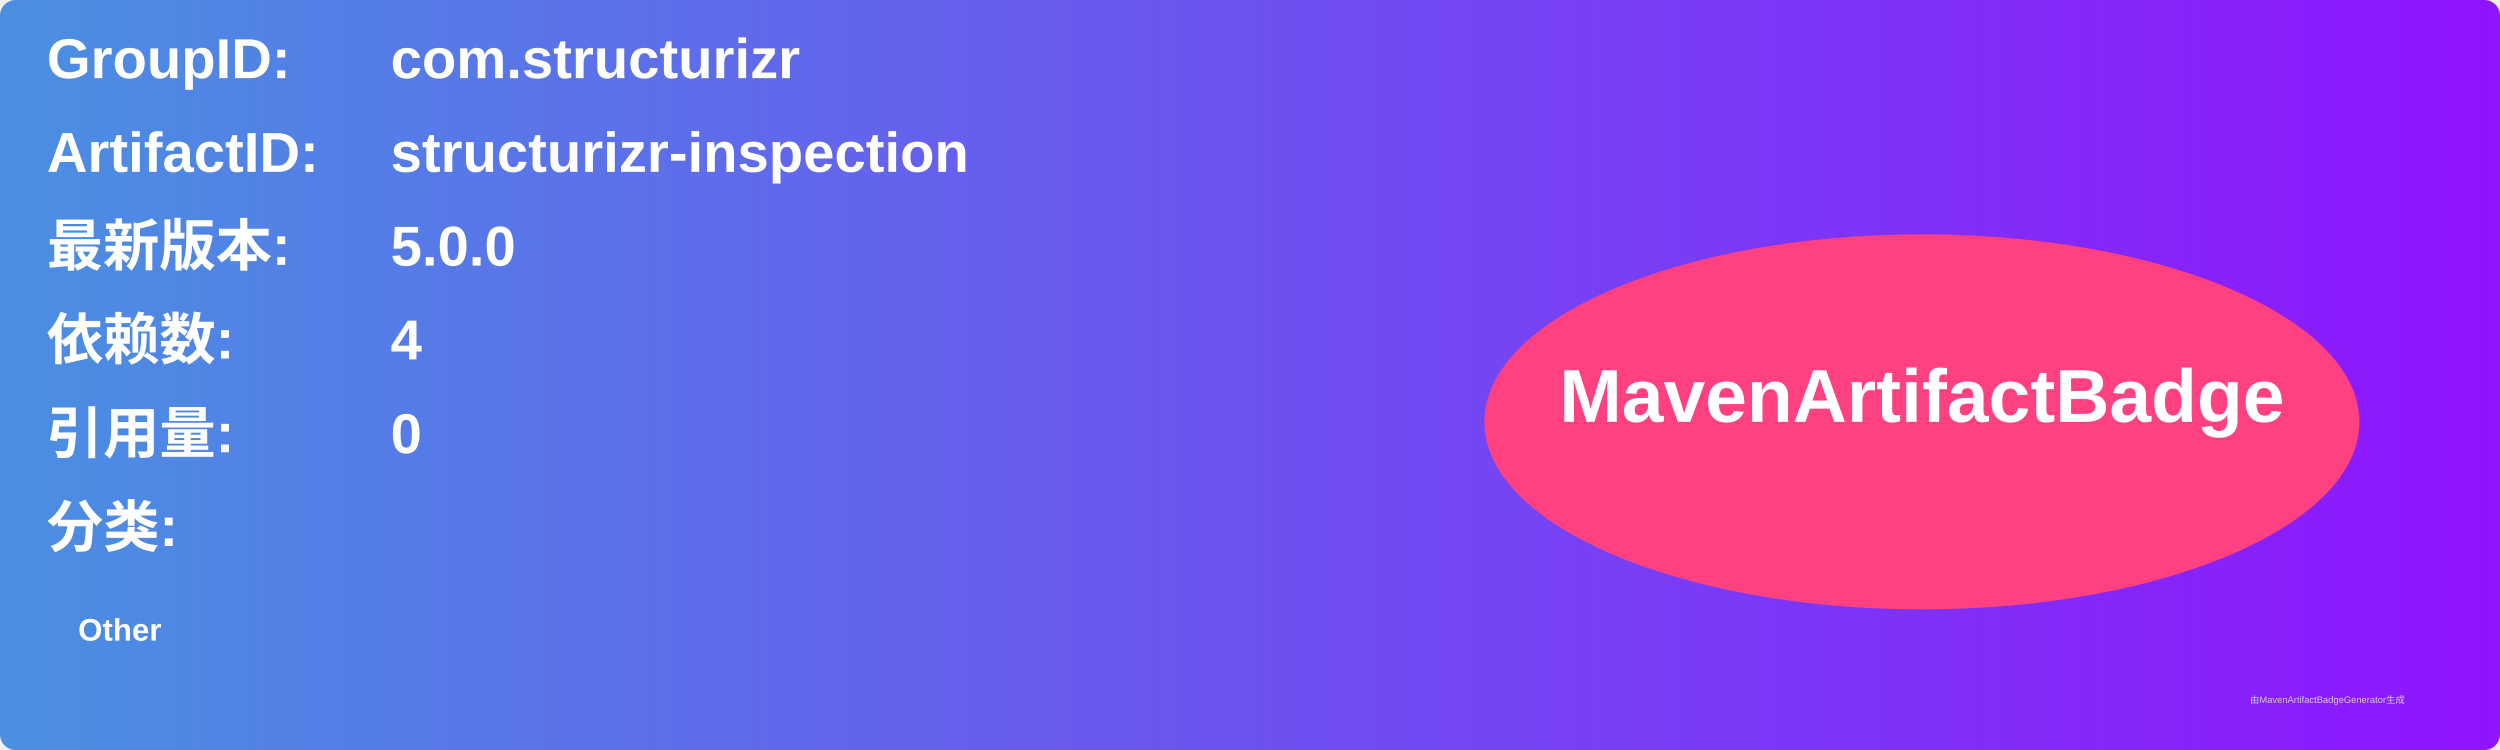
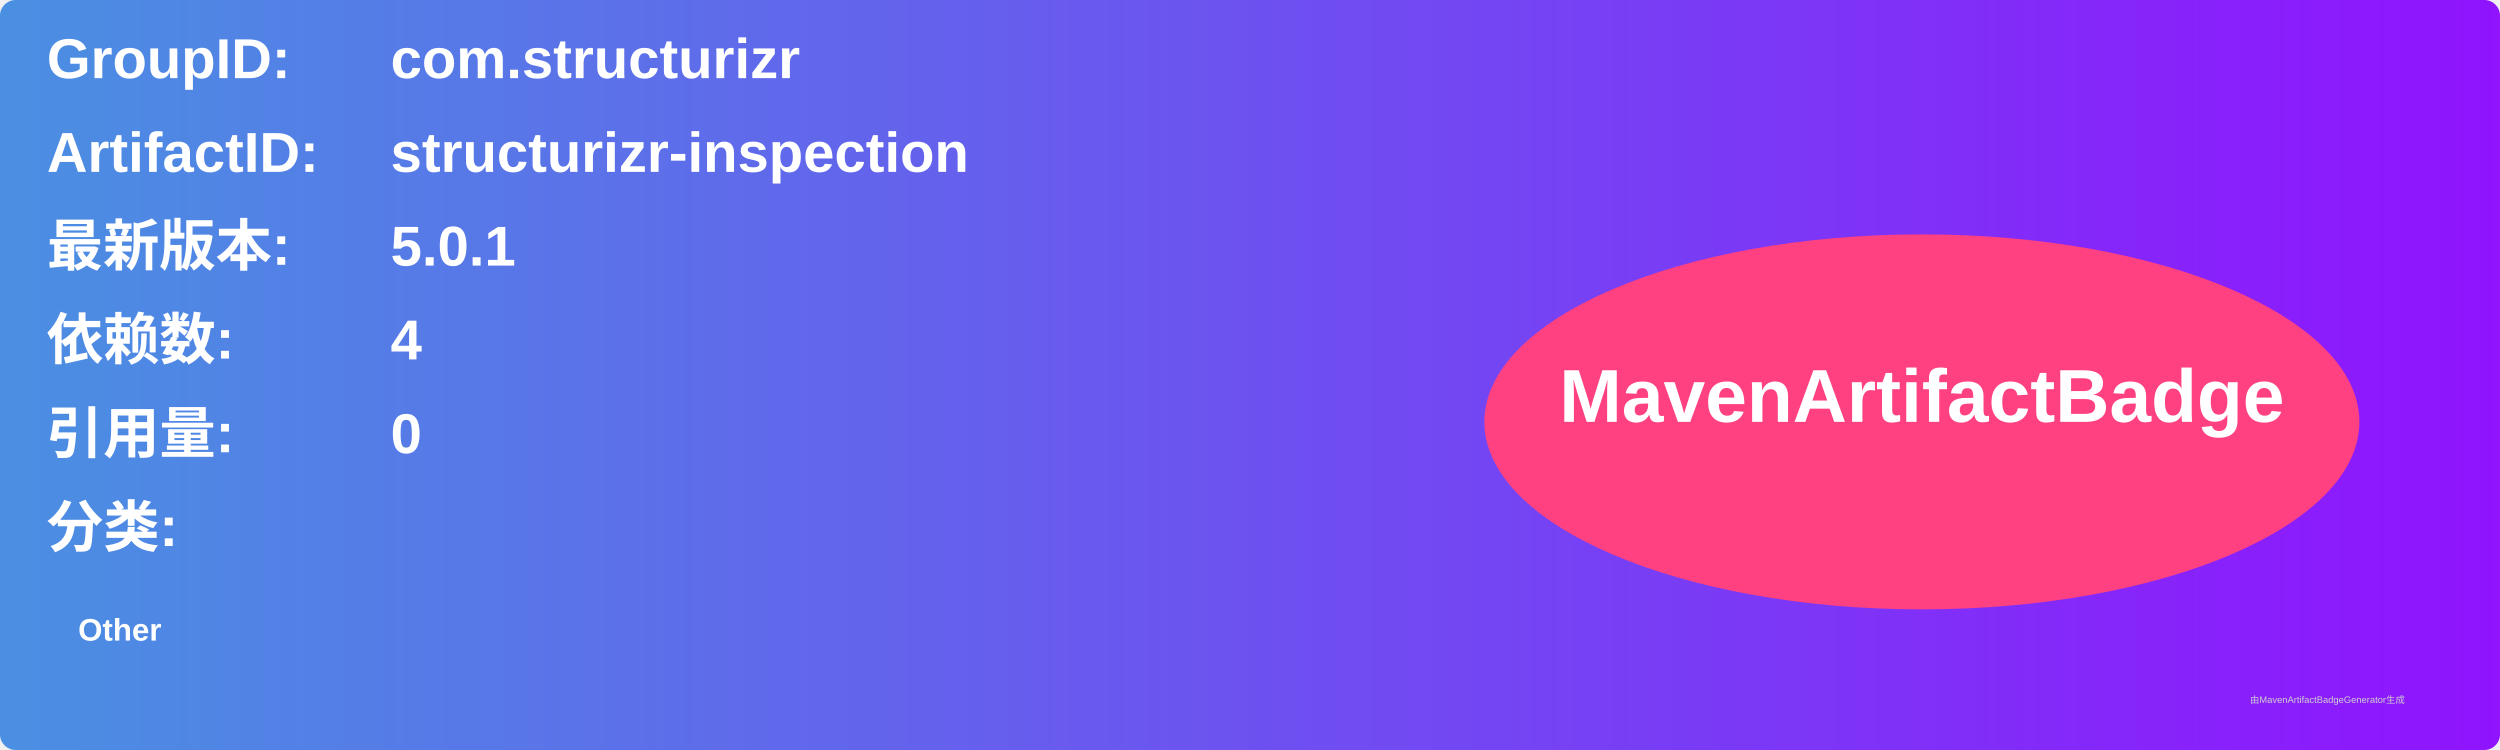
<svg xmlns="http://www.w3.org/2000/svg" width="800" height="240" viewBox="0 0 800 240">
  <linearGradient id="grad" x1="0%" y1="0%" x2="100%" y2="0%">
    <stop offset="0%" stop-color="#4a90e2" />
    <stop offset="100%" stop-color="#9013fe" />
  </linearGradient>
  <rect width="100%" height="100%" rx="5" ry="5" fill="url(#grad)" />
  <g transform="translate(15, 15)">
    <text x="0" y="10" font-family="Arial" font-size="18" fill="white" font-weight="bold" width="260">GroupID:</text>
    <text x="110" y="10" font-family="Arial" font-size="18" fill="white" font-weight="bold" width="460">com.structurizr</text>
    <text x="0" y="40" font-family="Arial" font-size="18" fill="white" font-weight="bold" width="260">ArtifactID:</text>
    <text x="110" y="40" font-family="Arial" font-size="18" fill="white" font-weight="bold" width="460">structurizr-inspection</text>
    <text x="0" y="70" font-family="Arial" font-size="18" fill="white" font-weight="bold">最新版本:</text>
    <text x="110" y="70" font-family="Arial" font-size="18" fill="white" font-weight="bold">
-       <tspan font-weight="bold">5.0.0</tspan>
+       <tspan font-weight="bold">5.0.1</tspan>
    </text>
    <text x="0" y="100" font-family="Arial" font-size="18" fill="white" font-weight="bold">依赖数: </text>
    <text x="110" y="100" font-family="Arial" font-size="18" fill="white">
      <tspan font-weight="bold">4</tspan>
    </text>
    <text x="0" y="130" font-family="Arial" font-size="18" fill="white" font-weight="bold">引用量: </text>
    <text x="110" y="130" font-family="Arial" font-size="18" fill="white">
      <tspan font-weight="bold">0</tspan>
    </text>
    <text x="0" y="160" font-family="Arial" font-size="18" fill="white" font-weight="bold">分类:</text>
    <text x="10" y="190" font-family="Arial" font-size="10" fill="white">
      <tspan font-weight="bold">Other</tspan>
    </text>
    <ellipse cx="600" cy="120" rx="140" ry="60" fill="#ff4081" />
    <text x="600" y="120" text-anchor="middle" font-family="Arial" font-size="24" fill="white" font-weight="bold">MavenArtifactBadge</text>
  </g>
  <text x="720" y="225" font-family="Arial" font-size="3" fill="#d0d0d0">由MavenArtifactBadgeGenerator生成</text>
</svg>
